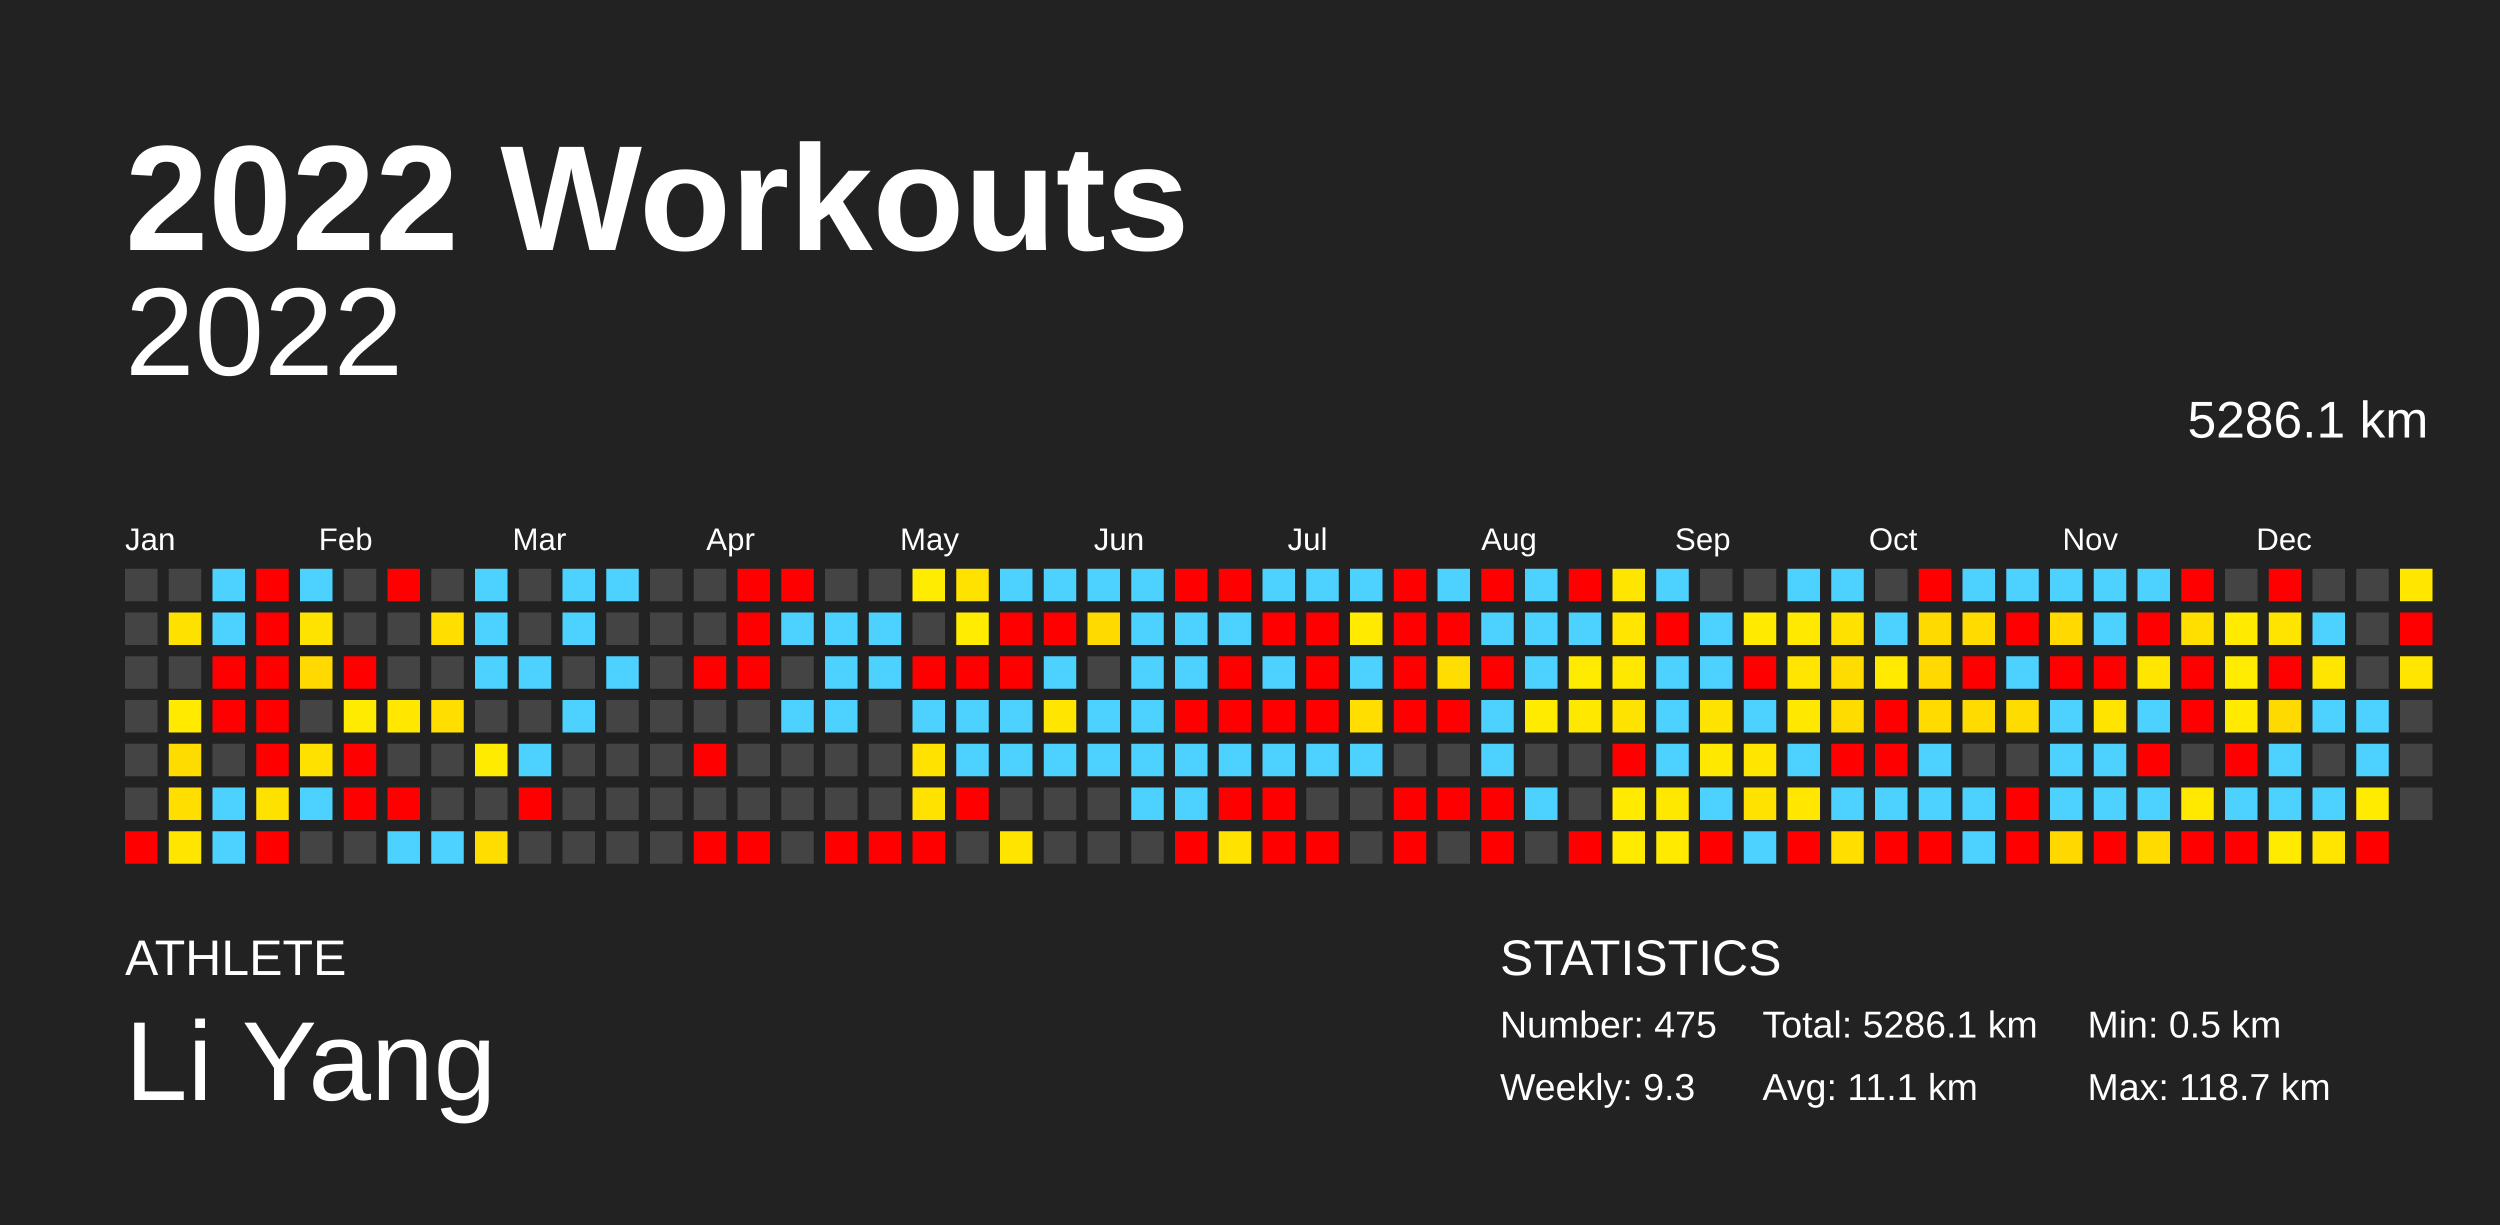
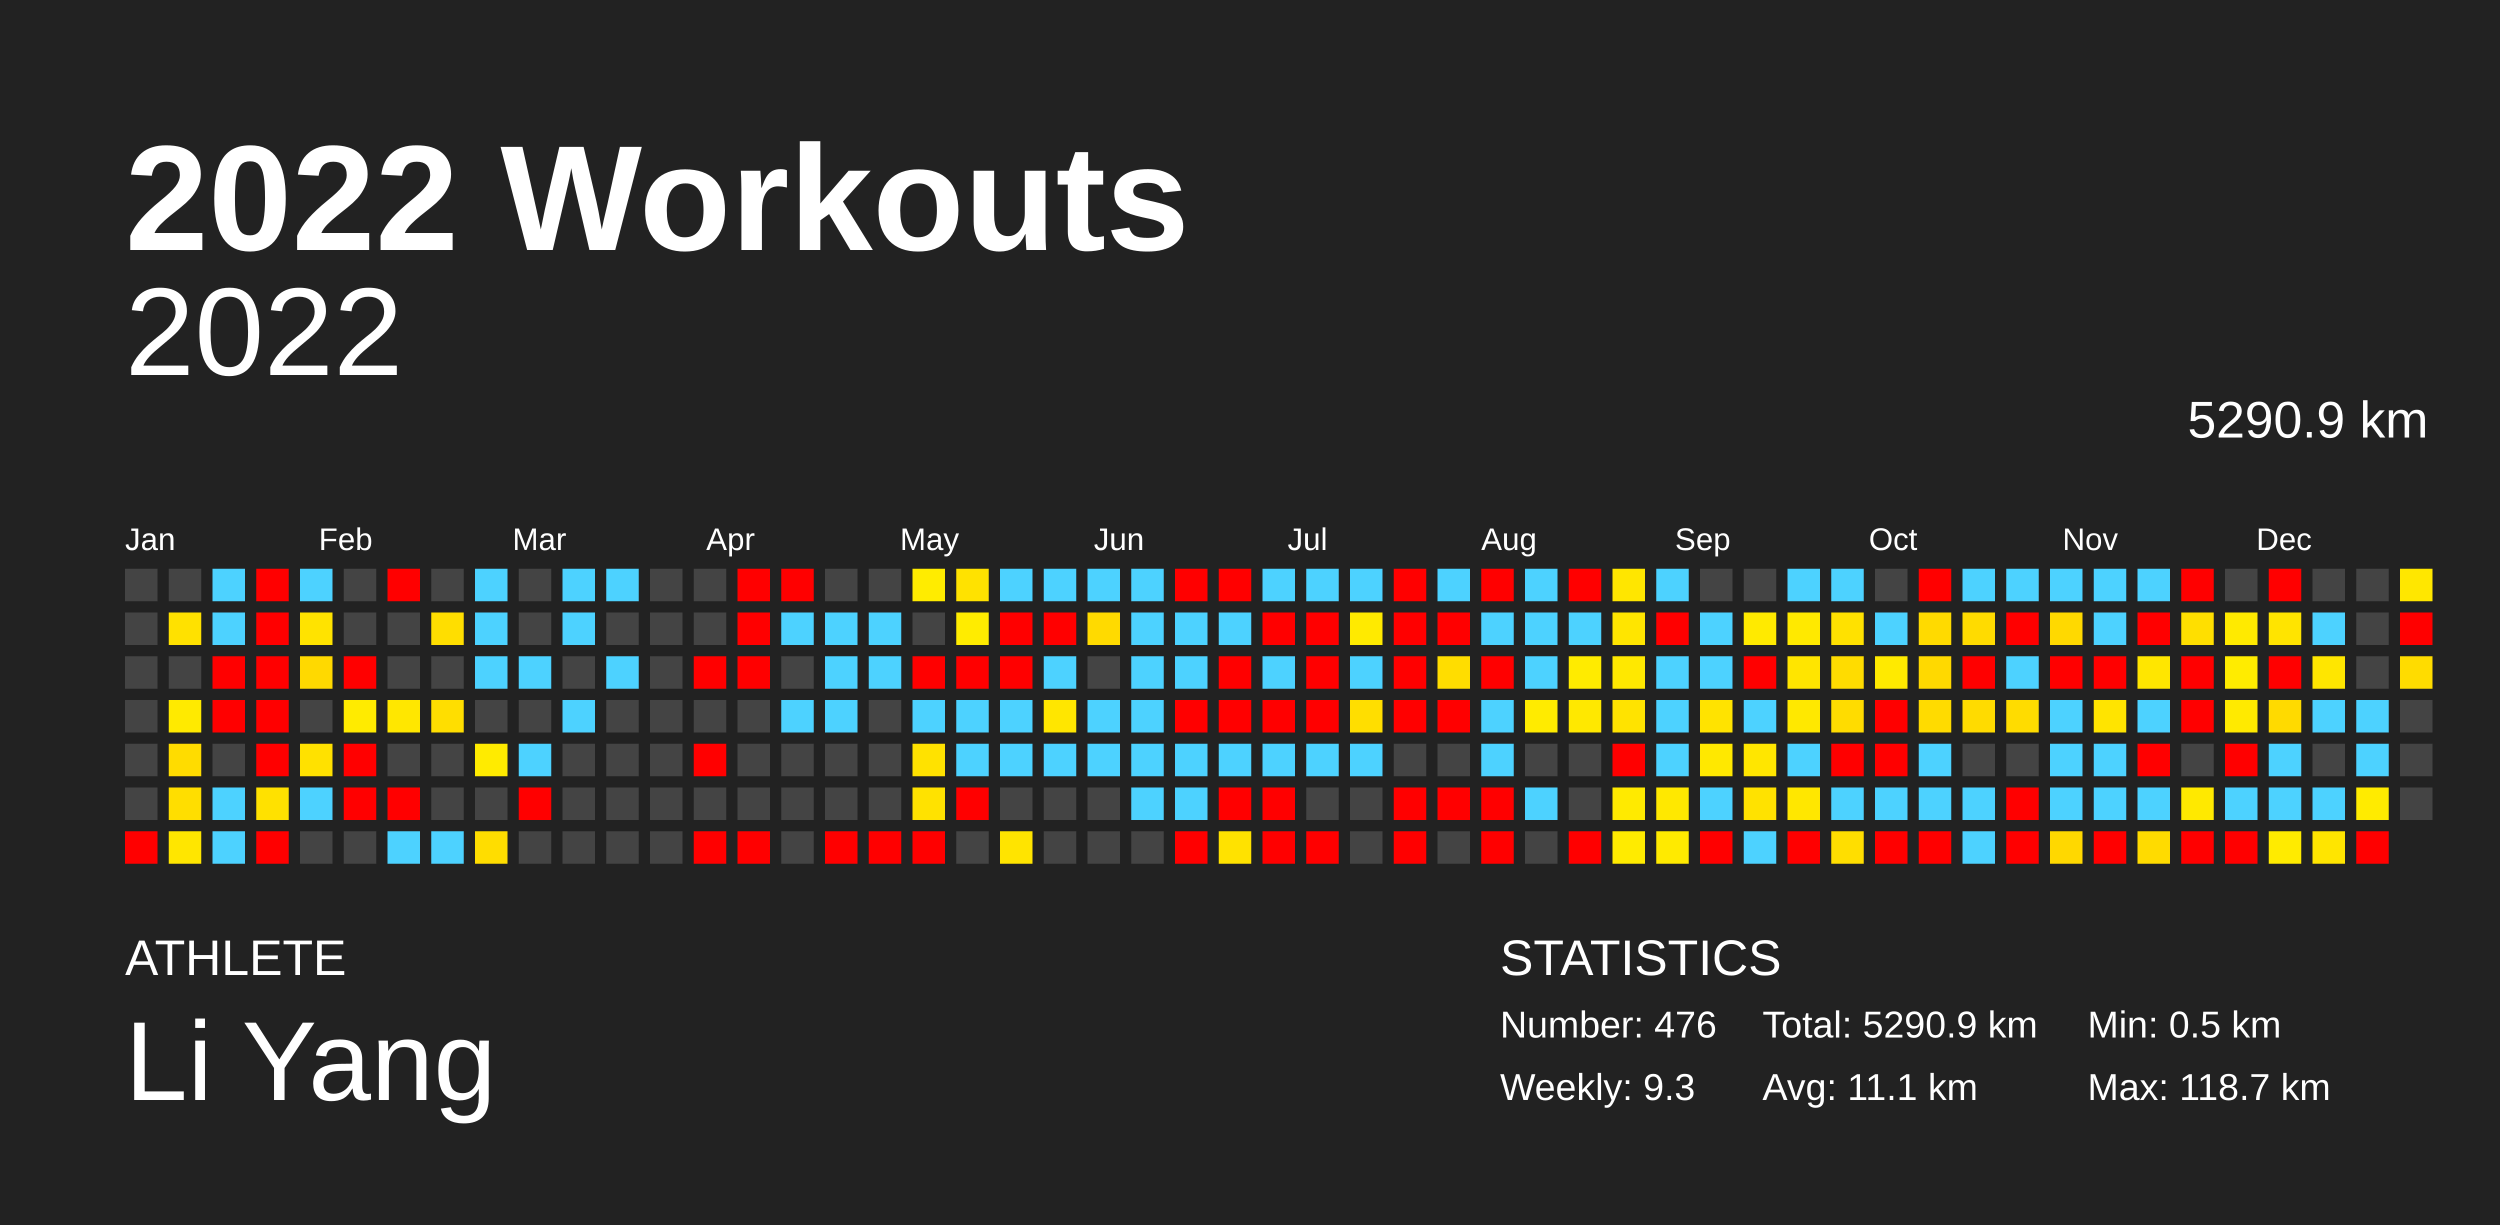
<svg xmlns="http://www.w3.org/2000/svg" baseProfile="full" height="98mm" version="1.1" viewBox="0,0,200,98" width="200mm">
  <defs />
  <rect fill="#222222" height="98" width="200" x="0" y="0" />
  <text fill="#FFFFFF" style="font-size:12px; font-family:Arial; font-weight:bold;" x="10" y="20">2022 Workouts</text>
  <text fill="#FFFFFF" style="font-size:4px; font-family:Arial" x="10" y="78">ATHLETE</text>
  <text fill="#FFFFFF" style="font-size:9px; font-family:Arial" x="10" y="88">Li Yang</text>
  <text fill="#FFFFFF" style="font-size:4px; font-family:Arial" x="120" y="78">STATISTICS</text>
-   <text fill="#FFFFFF" style="font-size:3px; font-family:Arial" x="120" y="83">Number: 475</text>
+   <text fill="#FFFFFF" style="font-size:3px; font-family:Arial" x="120" y="83">Number: 476</text>
  <text fill="#FFFFFF" style="font-size:3px; font-family:Arial" x="120" y="88">Weekly: 9.3</text>
-   <text fill="#FFFFFF" style="font-size:3px; font-family:Arial" x="141" y="83">Total: 5286.1 km</text>
+   <text fill="#FFFFFF" style="font-size:3px; font-family:Arial" x="141" y="83">Total: 5290.9 km</text>
  <text fill="#FFFFFF" style="font-size:3px; font-family:Arial" x="141" y="88">Avg: 11.1 km</text>
  <text fill="#FFFFFF" style="font-size:3px; font-family:Arial" x="167" y="83">Min: 0.5 km</text>
  <text fill="#FFFFFF" style="font-size:3px; font-family:Arial" x="167" y="88">Max: 118.7 km</text>
  <text alignment-baseline="hanging" fill="#FFFFFF" style="font-size:10.0px; font-family:Arial;" x="10" y="30">2022</text>
-   <text alignment-baseline="hanging" fill="#FFFFFF" style="font-size:4.125px; font-family:Arial;" x="175" y="35">5286.1 km</text>
+   <text alignment-baseline="hanging" fill="#FFFFFF" style="font-size:4.125px; font-family:Arial;" x="175" y="35">5290.9 km</text>
  <text fill="#FFFFFF" style="font-size:2.5px; font-family:Arial" x="10.0" y="44">Jan</text>
  <text fill="#FFFFFF" style="font-size:2.5px; font-family:Arial" x="25.5" y="44">Feb</text>
  <text fill="#FFFFFF" style="font-size:2.5px; font-family:Arial" x="41.0" y="44">Mar</text>
  <text fill="#FFFFFF" style="font-size:2.5px; font-family:Arial" x="56.5" y="44">Apr</text>
  <text fill="#FFFFFF" style="font-size:2.5px; font-family:Arial" x="72.0" y="44">May</text>
  <text fill="#FFFFFF" style="font-size:2.5px; font-family:Arial" x="87.5" y="44">Jun</text>
  <text fill="#FFFFFF" style="font-size:2.5px; font-family:Arial" x="103.0" y="44">Jul</text>
  <text fill="#FFFFFF" style="font-size:2.5px; font-family:Arial" x="118.5" y="44">Aug</text>
  <text fill="#FFFFFF" style="font-size:2.5px; font-family:Arial" x="134.0" y="44">Sep</text>
  <text fill="#FFFFFF" style="font-size:2.5px; font-family:Arial" x="149.5" y="44">Oct</text>
  <text fill="#FFFFFF" style="font-size:2.5px; font-family:Arial" x="165.0" y="44">Nov</text>
  <text fill="#FFFFFF" style="font-size:2.5px; font-family:Arial" x="180.5" y="44">Dec</text>
  <rect fill="#444444" height="2.6" width="2.6" x="10.0" y="45.5" />
  <rect fill="#444444" height="2.6" width="2.6" x="10.0" y="49.0" />
  <rect fill="#444444" height="2.6" width="2.6" x="10.0" y="52.5" />
  <rect fill="#444444" height="2.6" width="2.6" x="10.0" y="56.0" />
  <rect fill="#444444" height="2.6" width="2.6" x="10.0" y="59.5" />
  <rect fill="#444444" height="2.6" width="2.6" x="10.0" y="63.0" />
  <rect fill="red" height="2.6" width="2.6" x="10.0" y="66.5" />
  <rect fill="#444444" height="2.6" width="2.6" x="13.5" y="45.5" />
  <rect fill="#ffe100" height="2.6" width="2.6" x="13.5" y="49.0" />
  <rect fill="#444444" height="2.6" width="2.6" x="13.5" y="52.5" />
  <rect fill="#ffea00" height="2.6" width="2.6" x="13.5" y="56.0" />
  <rect fill="#ffdc00" height="2.6" width="2.6" x="13.5" y="59.5" />
  <rect fill="#ffde00" height="2.6" width="2.6" x="13.5" y="63.0" />
  <rect fill="#ffe600" height="2.6" width="2.6" x="13.5" y="66.5" />
  <rect fill="#4dd2ff" height="2.6" width="2.6" x="17.0" y="45.5" />
  <rect fill="#4dd2ff" height="2.6" width="2.6" x="17.0" y="49.0" />
  <rect fill="red" height="2.6" width="2.6" x="17.0" y="52.5" />
  <rect fill="red" height="2.6" width="2.6" x="17.0" y="56.0" />
  <rect fill="#444444" height="2.6" width="2.6" x="17.0" y="59.5" />
  <rect fill="#4dd2ff" height="2.6" width="2.6" x="17.0" y="63.0" />
  <rect fill="#4dd2ff" height="2.6" width="2.6" x="17.0" y="66.5" />
  <rect fill="red" height="2.6" width="2.6" x="20.5" y="45.5" />
  <rect fill="red" height="2.6" width="2.6" x="20.5" y="49.0" />
  <rect fill="red" height="2.6" width="2.6" x="20.5" y="52.5" />
  <rect fill="red" height="2.6" width="2.6" x="20.5" y="56.0" />
  <rect fill="red" height="2.6" width="2.6" x="20.5" y="59.5" />
  <rect fill="#ffe100" height="2.6" width="2.6" x="20.5" y="63.0" />
  <rect fill="red" height="2.6" width="2.6" x="20.5" y="66.5" />
  <rect fill="#4dd2ff" height="2.6" width="2.6" x="24.0" y="45.5" />
  <rect fill="#ffe300" height="2.6" width="2.6" x="24.0" y="49.0" />
  <rect fill="#ffd900" height="2.6" width="2.6" x="24.0" y="52.5" />
  <rect fill="#444444" height="2.6" width="2.6" x="24.0" y="56.0" />
  <rect fill="#ffe100" height="2.6" width="2.6" x="24.0" y="59.5" />
  <rect fill="#4dd2ff" height="2.6" width="2.6" x="24.0" y="63.0" />
  <rect fill="#444444" height="2.6" width="2.6" x="24.0" y="66.5" />
  <rect fill="#444444" height="2.6" width="2.6" x="27.5" y="45.5" />
  <rect fill="#444444" height="2.6" width="2.6" x="27.5" y="49.0" />
  <rect fill="red" height="2.6" width="2.6" x="27.5" y="52.5" />
  <rect fill="#ffeb00" height="2.6" width="2.6" x="27.5" y="56.0" />
  <rect fill="red" height="2.6" width="2.6" x="27.5" y="59.5" />
  <rect fill="red" height="2.6" width="2.6" x="27.5" y="63.0" />
  <rect fill="#444444" height="2.6" width="2.6" x="27.5" y="66.5" />
  <rect fill="red" height="2.6" width="2.6" x="31.0" y="45.5" />
  <rect fill="#444444" height="2.6" width="2.6" x="31.0" y="49.0" />
  <rect fill="#444444" height="2.6" width="2.6" x="31.0" y="52.5" />
  <rect fill="#ffe700" height="2.6" width="2.6" x="31.0" y="56.0" />
  <rect fill="#444444" height="2.6" width="2.6" x="31.0" y="59.5" />
  <rect fill="red" height="2.6" width="2.6" x="31.0" y="63.0" />
  <rect fill="#4dd2ff" height="2.6" width="2.6" x="31.0" y="66.5" />
  <rect fill="#444444" height="2.6" width="2.6" x="34.5" y="45.5" />
  <rect fill="#ffde00" height="2.6" width="2.6" x="34.5" y="49.0" />
  <rect fill="#444444" height="2.6" width="2.6" x="34.5" y="52.5" />
  <rect fill="#ffde00" height="2.6" width="2.6" x="34.5" y="56.0" />
  <rect fill="#444444" height="2.6" width="2.6" x="34.5" y="59.5" />
  <rect fill="#444444" height="2.6" width="2.6" x="34.5" y="63.0" />
  <rect fill="#4dd2ff" height="2.6" width="2.6" x="34.5" y="66.5" />
  <rect fill="#4dd2ff" height="2.6" width="2.6" x="38.0" y="45.5" />
  <rect fill="#4dd2ff" height="2.6" width="2.6" x="38.0" y="49.0" />
  <rect fill="#4dd2ff" height="2.6" width="2.6" x="38.0" y="52.5" />
  <rect fill="#444444" height="2.6" width="2.6" x="38.0" y="56.0" />
  <rect fill="#ffeb00" height="2.6" width="2.6" x="38.0" y="59.5" />
  <rect fill="#444444" height="2.6" width="2.6" x="38.0" y="63.0" />
  <rect fill="#ffdd00" height="2.6" width="2.6" x="38.0" y="66.5" />
  <rect fill="#444444" height="2.6" width="2.6" x="41.5" y="45.5" />
  <rect fill="#444444" height="2.6" width="2.6" x="41.5" y="49.0" />
  <rect fill="#4dd2ff" height="2.6" width="2.6" x="41.5" y="52.5" />
  <rect fill="#444444" height="2.6" width="2.6" x="41.5" y="56.0" />
  <rect fill="#4dd2ff" height="2.6" width="2.6" x="41.5" y="59.5" />
  <rect fill="red" height="2.6" width="2.6" x="41.5" y="63.0" />
  <rect fill="#444444" height="2.6" width="2.6" x="41.5" y="66.5" />
  <rect fill="#4dd2ff" height="2.6" width="2.6" x="45.0" y="45.5" />
  <rect fill="#4dd2ff" height="2.6" width="2.6" x="45.0" y="49.0" />
  <rect fill="#444444" height="2.6" width="2.6" x="45.0" y="52.5" />
  <rect fill="#4dd2ff" height="2.6" width="2.6" x="45.0" y="56.0" />
  <rect fill="#444444" height="2.6" width="2.6" x="45.0" y="59.5" />
  <rect fill="#444444" height="2.6" width="2.6" x="45.0" y="63.0" />
  <rect fill="#444444" height="2.6" width="2.6" x="45.0" y="66.5" />
  <rect fill="#4dd2ff" height="2.6" width="2.6" x="48.5" y="45.5" />
  <rect fill="#444444" height="2.6" width="2.6" x="48.5" y="49.0" />
  <rect fill="#4dd2ff" height="2.6" width="2.6" x="48.5" y="52.5" />
  <rect fill="#444444" height="2.6" width="2.6" x="48.5" y="56.0" />
  <rect fill="#444444" height="2.6" width="2.6" x="48.5" y="59.5" />
  <rect fill="#444444" height="2.6" width="2.6" x="48.5" y="63.0" />
  <rect fill="#444444" height="2.6" width="2.6" x="48.5" y="66.5" />
  <rect fill="#444444" height="2.6" width="2.6" x="52.0" y="45.5" />
  <rect fill="#444444" height="2.6" width="2.6" x="52.0" y="49.0" />
  <rect fill="#444444" height="2.6" width="2.6" x="52.0" y="52.5" />
  <rect fill="#444444" height="2.6" width="2.6" x="52.0" y="56.0" />
  <rect fill="#444444" height="2.6" width="2.6" x="52.0" y="59.5" />
  <rect fill="#444444" height="2.6" width="2.6" x="52.0" y="63.0" />
  <rect fill="#444444" height="2.6" width="2.6" x="52.0" y="66.5" />
  <rect fill="#444444" height="2.6" width="2.6" x="55.5" y="45.5" />
  <rect fill="#444444" height="2.6" width="2.6" x="55.5" y="49.0" />
  <rect fill="red" height="2.6" width="2.6" x="55.5" y="52.5" />
  <rect fill="#444444" height="2.6" width="2.6" x="55.5" y="56.0" />
  <rect fill="red" height="2.6" width="2.6" x="55.5" y="59.5" />
  <rect fill="#444444" height="2.6" width="2.6" x="55.5" y="63.0" />
  <rect fill="red" height="2.6" width="2.6" x="55.5" y="66.5" />
  <rect fill="red" height="2.6" width="2.6" x="59.0" y="45.5" />
  <rect fill="red" height="2.6" width="2.6" x="59.0" y="49.0" />
  <rect fill="red" height="2.6" width="2.6" x="59.0" y="52.5" />
  <rect fill="#444444" height="2.6" width="2.6" x="59.0" y="56.0" />
  <rect fill="#444444" height="2.6" width="2.6" x="59.0" y="59.5" />
  <rect fill="#444444" height="2.6" width="2.6" x="59.0" y="63.0" />
  <rect fill="red" height="2.6" width="2.6" x="59.0" y="66.5" />
  <rect fill="red" height="2.6" width="2.6" x="62.5" y="45.5" />
  <rect fill="#4dd2ff" height="2.6" width="2.6" x="62.5" y="49.0" />
  <rect fill="#444444" height="2.6" width="2.6" x="62.5" y="52.5" />
  <rect fill="#4dd2ff" height="2.6" width="2.6" x="62.5" y="56.0" />
  <rect fill="#444444" height="2.6" width="2.6" x="62.5" y="59.5" />
  <rect fill="#444444" height="2.6" width="2.6" x="62.5" y="63.0" />
  <rect fill="#444444" height="2.6" width="2.6" x="62.5" y="66.5" />
  <rect fill="#444444" height="2.6" width="2.6" x="66.0" y="45.5" />
  <rect fill="#4dd2ff" height="2.6" width="2.6" x="66.0" y="49.0" />
  <rect fill="#4dd2ff" height="2.6" width="2.6" x="66.0" y="52.5" />
  <rect fill="#4dd2ff" height="2.6" width="2.6" x="66.0" y="56.0" />
  <rect fill="#444444" height="2.6" width="2.6" x="66.0" y="59.5" />
  <rect fill="#444444" height="2.6" width="2.6" x="66.0" y="63.0" />
  <rect fill="red" height="2.6" width="2.6" x="66.0" y="66.5" />
  <rect fill="#444444" height="2.6" width="2.6" x="69.5" y="45.5" />
  <rect fill="#4dd2ff" height="2.6" width="2.6" x="69.5" y="49.0" />
  <rect fill="#4dd2ff" height="2.6" width="2.6" x="69.5" y="52.5" />
  <rect fill="#444444" height="2.6" width="2.6" x="69.5" y="56.0" />
  <rect fill="#444444" height="2.6" width="2.6" x="69.5" y="59.5" />
  <rect fill="#444444" height="2.6" width="2.6" x="69.5" y="63.0" />
  <rect fill="red" height="2.6" width="2.6" x="69.5" y="66.5" />
  <rect fill="#ffec00" height="2.6" width="2.6" x="73.0" y="45.5" />
  <rect fill="#444444" height="2.6" width="2.6" x="73.0" y="49.0" />
  <rect fill="red" height="2.6" width="2.6" x="73.0" y="52.5" />
  <rect fill="#4dd2ff" height="2.6" width="2.6" x="73.0" y="56.0" />
  <rect fill="#ffe200" height="2.6" width="2.6" x="73.0" y="59.5" />
  <rect fill="#ffe200" height="2.6" width="2.6" x="73.0" y="63.0" />
  <rect fill="red" height="2.6" width="2.6" x="73.0" y="66.5" />
  <rect fill="#ffe200" height="2.6" width="2.6" x="76.5" y="45.5" />
  <rect fill="#ffec00" height="2.6" width="2.6" x="76.5" y="49.0" />
  <rect fill="red" height="2.6" width="2.6" x="76.5" y="52.5" />
  <rect fill="#4dd2ff" height="2.6" width="2.6" x="76.5" y="56.0" />
  <rect fill="#4dd2ff" height="2.6" width="2.6" x="76.5" y="59.5" />
  <rect fill="red" height="2.6" width="2.6" x="76.5" y="63.0" />
  <rect fill="#444444" height="2.6" width="2.6" x="76.5" y="66.5" />
  <rect fill="#4dd2ff" height="2.6" width="2.6" x="80.0" y="45.5" />
  <rect fill="red" height="2.6" width="2.6" x="80.0" y="49.0" />
  <rect fill="red" height="2.6" width="2.6" x="80.0" y="52.5" />
  <rect fill="#4dd2ff" height="2.6" width="2.6" x="80.0" y="56.0" />
  <rect fill="#4dd2ff" height="2.6" width="2.6" x="80.0" y="59.5" />
  <rect fill="#444444" height="2.6" width="2.6" x="80.0" y="63.0" />
  <rect fill="#ffe400" height="2.6" width="2.6" x="80.0" y="66.5" />
  <rect fill="#4dd2ff" height="2.6" width="2.6" x="83.5" y="45.5" />
  <rect fill="red" height="2.6" width="2.6" x="83.5" y="49.0" />
  <rect fill="#4dd2ff" height="2.6" width="2.6" x="83.5" y="52.5" />
  <rect fill="#ffe600" height="2.6" width="2.6" x="83.5" y="56.0" />
  <rect fill="#4dd2ff" height="2.6" width="2.6" x="83.5" y="59.5" />
  <rect fill="#444444" height="2.6" width="2.6" x="83.5" y="63.0" />
  <rect fill="#444444" height="2.6" width="2.6" x="83.5" y="66.5" />
  <rect fill="#4dd2ff" height="2.6" width="2.6" x="87.0" y="45.5" />
  <rect fill="#ffda00" height="2.6" width="2.6" x="87.0" y="49.0" />
  <rect fill="#444444" height="2.6" width="2.6" x="87.0" y="52.5" />
  <rect fill="#4dd2ff" height="2.6" width="2.6" x="87.0" y="56.0" />
  <rect fill="#4dd2ff" height="2.6" width="2.6" x="87.0" y="59.5" />
  <rect fill="#444444" height="2.6" width="2.6" x="87.0" y="63.0" />
  <rect fill="#444444" height="2.6" width="2.6" x="87.0" y="66.5" />
  <rect fill="#4dd2ff" height="2.6" width="2.6" x="90.5" y="45.5" />
  <rect fill="#4dd2ff" height="2.6" width="2.6" x="90.5" y="49.0" />
  <rect fill="#4dd2ff" height="2.6" width="2.6" x="90.5" y="52.5" />
  <rect fill="#4dd2ff" height="2.6" width="2.6" x="90.5" y="56.0" />
  <rect fill="#4dd2ff" height="2.6" width="2.6" x="90.5" y="59.5" />
  <rect fill="#4dd2ff" height="2.6" width="2.6" x="90.5" y="63.0" />
  <rect fill="#444444" height="2.6" width="2.6" x="90.5" y="66.5" />
  <rect fill="red" height="2.6" width="2.6" x="94.0" y="45.5" />
  <rect fill="#4dd2ff" height="2.6" width="2.6" x="94.0" y="49.0" />
  <rect fill="#4dd2ff" height="2.6" width="2.6" x="94.0" y="52.5" />
  <rect fill="red" height="2.6" width="2.6" x="94.0" y="56.0" />
  <rect fill="#4dd2ff" height="2.6" width="2.6" x="94.0" y="59.5" />
  <rect fill="#4dd2ff" height="2.6" width="2.6" x="94.0" y="63.0" />
  <rect fill="red" height="2.6" width="2.6" x="94.0" y="66.5" />
  <rect fill="red" height="2.6" width="2.6" x="97.5" y="45.5" />
  <rect fill="#4dd2ff" height="2.6" width="2.6" x="97.5" y="49.0" />
  <rect fill="red" height="2.6" width="2.6" x="97.5" y="52.5" />
  <rect fill="red" height="2.6" width="2.6" x="97.5" y="56.0" />
  <rect fill="#4dd2ff" height="2.6" width="2.6" x="97.5" y="59.5" />
  <rect fill="red" height="2.6" width="2.6" x="97.5" y="63.0" />
  <rect fill="#ffe200" height="2.6" width="2.6" x="97.5" y="66.5" />
  <rect fill="#4dd2ff" height="2.6" width="2.6" x="101.0" y="45.5" />
  <rect fill="red" height="2.6" width="2.6" x="101.0" y="49.0" />
  <rect fill="#4dd2ff" height="2.6" width="2.6" x="101.0" y="52.5" />
  <rect fill="red" height="2.6" width="2.6" x="101.0" y="56.0" />
  <rect fill="#4dd2ff" height="2.6" width="2.6" x="101.0" y="59.5" />
  <rect fill="red" height="2.6" width="2.6" x="101.0" y="63.0" />
  <rect fill="red" height="2.6" width="2.6" x="101.0" y="66.5" />
  <rect fill="#4dd2ff" height="2.6" width="2.6" x="104.5" y="45.5" />
  <rect fill="red" height="2.6" width="2.6" x="104.5" y="49.0" />
  <rect fill="red" height="2.6" width="2.6" x="104.5" y="52.5" />
  <rect fill="red" height="2.6" width="2.6" x="104.5" y="56.0" />
  <rect fill="#4dd2ff" height="2.6" width="2.6" x="104.5" y="59.5" />
  <rect fill="#444444" height="2.6" width="2.6" x="104.5" y="63.0" />
  <rect fill="red" height="2.6" width="2.6" x="104.5" y="66.5" />
  <rect fill="#4dd2ff" height="2.6" width="2.6" x="108.0" y="45.5" />
  <rect fill="#ffea00" height="2.6" width="2.6" x="108.0" y="49.0" />
  <rect fill="#4dd2ff" height="2.6" width="2.6" x="108.0" y="52.5" />
  <rect fill="#ffde00" height="2.6" width="2.6" x="108.0" y="56.0" />
  <rect fill="#4dd2ff" height="2.6" width="2.6" x="108.0" y="59.5" />
  <rect fill="#444444" height="2.6" width="2.6" x="108.0" y="63.0" />
  <rect fill="#444444" height="2.6" width="2.6" x="108.0" y="66.5" />
  <rect fill="red" height="2.6" width="2.6" x="111.5" y="45.5" />
  <rect fill="red" height="2.6" width="2.6" x="111.5" y="49.0" />
  <rect fill="red" height="2.6" width="2.6" x="111.5" y="52.5" />
  <rect fill="red" height="2.6" width="2.6" x="111.5" y="56.0" />
  <rect fill="#444444" height="2.6" width="2.6" x="111.5" y="59.5" />
  <rect fill="red" height="2.6" width="2.6" x="111.5" y="63.0" />
  <rect fill="red" height="2.6" width="2.6" x="111.5" y="66.5" />
  <rect fill="#4dd2ff" height="2.6" width="2.6" x="115.0" y="45.5" />
  <rect fill="red" height="2.6" width="2.6" x="115.0" y="49.0" />
  <rect fill="#ffdd00" height="2.6" width="2.6" x="115.0" y="52.5" />
  <rect fill="red" height="2.6" width="2.6" x="115.0" y="56.0" />
  <rect fill="#444444" height="2.6" width="2.6" x="115.0" y="59.5" />
  <rect fill="red" height="2.6" width="2.6" x="115.0" y="63.0" />
  <rect fill="#444444" height="2.6" width="2.6" x="115.0" y="66.5" />
  <rect fill="red" height="2.6" width="2.6" x="118.5" y="45.5" />
  <rect fill="#4dd2ff" height="2.6" width="2.6" x="118.5" y="49.0" />
  <rect fill="red" height="2.6" width="2.6" x="118.5" y="52.5" />
  <rect fill="#4dd2ff" height="2.6" width="2.6" x="118.5" y="56.0" />
  <rect fill="#4dd2ff" height="2.6" width="2.6" x="118.5" y="59.5" />
  <rect fill="red" height="2.6" width="2.6" x="118.5" y="63.0" />
  <rect fill="red" height="2.6" width="2.6" x="118.5" y="66.5" />
  <rect fill="#4dd2ff" height="2.6" width="2.6" x="122.0" y="45.5" />
  <rect fill="#4dd2ff" height="2.6" width="2.6" x="122.0" y="49.0" />
  <rect fill="#4dd2ff" height="2.6" width="2.6" x="122.0" y="52.5" />
  <rect fill="#ffeb00" height="2.6" width="2.6" x="122.0" y="56.0" />
  <rect fill="#444444" height="2.6" width="2.6" x="122.0" y="59.5" />
  <rect fill="#4dd2ff" height="2.6" width="2.6" x="122.0" y="63.0" />
  <rect fill="#444444" height="2.6" width="2.6" x="122.0" y="66.5" />
  <rect fill="red" height="2.6" width="2.6" x="125.5" y="45.5" />
  <rect fill="#4dd2ff" height="2.6" width="2.6" x="125.5" y="49.0" />
  <rect fill="#ffeb00" height="2.6" width="2.6" x="125.5" y="52.5" />
  <rect fill="#ffe800" height="2.6" width="2.6" x="125.5" y="56.0" />
  <rect fill="#444444" height="2.6" width="2.6" x="125.5" y="59.5" />
  <rect fill="#444444" height="2.6" width="2.6" x="125.5" y="63.0" />
  <rect fill="red" height="2.6" width="2.6" x="125.5" y="66.5" />
  <rect fill="#ffe600" height="2.6" width="2.6" x="129.0" y="45.5" />
  <rect fill="#ffe500" height="2.6" width="2.6" x="129.0" y="49.0" />
  <rect fill="#ffe800" height="2.6" width="2.6" x="129.0" y="52.5" />
  <rect fill="#ffe300" height="2.6" width="2.6" x="129.0" y="56.0" />
  <rect fill="red" height="2.6" width="2.6" x="129.0" y="59.5" />
  <rect fill="#ffea00" height="2.6" width="2.6" x="129.0" y="63.0" />
  <rect fill="#ffeb00" height="2.6" width="2.6" x="129.0" y="66.5" />
  <rect fill="#4dd2ff" height="2.6" width="2.6" x="132.5" y="45.5" />
  <rect fill="red" height="2.6" width="2.6" x="132.5" y="49.0" />
  <rect fill="#4dd2ff" height="2.6" width="2.6" x="132.5" y="52.5" />
  <rect fill="#4dd2ff" height="2.6" width="2.6" x="132.5" y="56.0" />
  <rect fill="#4dd2ff" height="2.6" width="2.6" x="132.5" y="59.5" />
  <rect fill="#ffe800" height="2.6" width="2.6" x="132.5" y="63.0" />
  <rect fill="#ffea00" height="2.6" width="2.6" x="132.5" y="66.5" />
  <rect fill="#444444" height="2.6" width="2.6" x="136.0" y="45.5" />
  <rect fill="#4dd2ff" height="2.6" width="2.6" x="136.0" y="49.0" />
  <rect fill="#4dd2ff" height="2.6" width="2.6" x="136.0" y="52.5" />
  <rect fill="#ffe300" height="2.6" width="2.6" x="136.0" y="56.0" />
  <rect fill="#ffe800" height="2.6" width="2.6" x="136.0" y="59.5" />
  <rect fill="#4dd2ff" height="2.6" width="2.6" x="136.0" y="63.0" />
  <rect fill="red" height="2.6" width="2.6" x="136.0" y="66.5" />
  <rect fill="#444444" height="2.6" width="2.6" x="139.5" y="45.5" />
  <rect fill="#ffea00" height="2.6" width="2.6" x="139.5" y="49.0" />
  <rect fill="red" height="2.6" width="2.6" x="139.5" y="52.5" />
  <rect fill="#4dd2ff" height="2.6" width="2.6" x="139.5" y="56.0" />
  <rect fill="#ffe600" height="2.6" width="2.6" x="139.5" y="59.5" />
  <rect fill="#ffe200" height="2.6" width="2.6" x="139.5" y="63.0" />
  <rect fill="#4dd2ff" height="2.6" width="2.6" x="139.5" y="66.5" />
  <rect fill="#4dd2ff" height="2.6" width="2.6" x="143.0" y="45.5" />
  <rect fill="#ffe900" height="2.6" width="2.6" x="143.0" y="49.0" />
  <rect fill="#ffe500" height="2.6" width="2.6" x="143.0" y="52.5" />
  <rect fill="#ffe800" height="2.6" width="2.6" x="143.0" y="56.0" />
  <rect fill="#4dd2ff" height="2.6" width="2.6" x="143.0" y="59.5" />
  <rect fill="#ffe700" height="2.6" width="2.6" x="143.0" y="63.0" />
  <rect fill="red" height="2.6" width="2.6" x="143.0" y="66.5" />
  <rect fill="#4dd2ff" height="2.6" width="2.6" x="146.5" y="45.5" />
  <rect fill="#ffe100" height="2.6" width="2.6" x="146.5" y="49.0" />
  <rect fill="#ffdc00" height="2.6" width="2.6" x="146.5" y="52.5" />
  <rect fill="#ffdc00" height="2.6" width="2.6" x="146.5" y="56.0" />
  <rect fill="red" height="2.6" width="2.6" x="146.5" y="59.5" />
  <rect fill="#4dd2ff" height="2.6" width="2.6" x="146.5" y="63.0" />
  <rect fill="#ffde00" height="2.6" width="2.6" x="146.5" y="66.5" />
  <rect fill="#444444" height="2.6" width="2.6" x="150.0" y="45.5" />
  <rect fill="#4dd2ff" height="2.6" width="2.6" x="150.0" y="49.0" />
  <rect fill="#ffea00" height="2.6" width="2.6" x="150.0" y="52.5" />
  <rect fill="red" height="2.6" width="2.6" x="150.0" y="56.0" />
  <rect fill="red" height="2.6" width="2.6" x="150.0" y="59.5" />
  <rect fill="#4dd2ff" height="2.6" width="2.6" x="150.0" y="63.0" />
  <rect fill="red" height="2.6" width="2.6" x="150.0" y="66.5" />
  <rect fill="red" height="2.6" width="2.6" x="153.5" y="45.5" />
  <rect fill="#ffda00" height="2.6" width="2.6" x="153.5" y="49.0" />
  <rect fill="#ffd900" height="2.6" width="2.6" x="153.5" y="52.5" />
  <rect fill="#ffdb00" height="2.6" width="2.6" x="153.5" y="56.0" />
  <rect fill="#4dd2ff" height="2.6" width="2.6" x="153.5" y="59.5" />
  <rect fill="#4dd2ff" height="2.6" width="2.6" x="153.5" y="63.0" />
  <rect fill="red" height="2.6" width="2.6" x="153.5" y="66.5" />
  <rect fill="#4dd2ff" height="2.6" width="2.6" x="157.0" y="45.5" />
  <rect fill="#ffdb00" height="2.6" width="2.6" x="157.0" y="49.0" />
  <rect fill="red" height="2.6" width="2.6" x="157.0" y="52.5" />
  <rect fill="#ffdb00" height="2.6" width="2.6" x="157.0" y="56.0" />
  <rect fill="#444444" height="2.6" width="2.6" x="157.0" y="59.5" />
  <rect fill="#4dd2ff" height="2.6" width="2.6" x="157.0" y="63.0" />
  <rect fill="#4dd2ff" height="2.6" width="2.6" x="157.0" y="66.5" />
  <rect fill="#4dd2ff" height="2.6" width="2.6" x="160.5" y="45.5" />
  <rect fill="red" height="2.6" width="2.6" x="160.5" y="49.0" />
  <rect fill="#4dd2ff" height="2.6" width="2.6" x="160.5" y="52.5" />
  <rect fill="#ffdc00" height="2.6" width="2.6" x="160.5" y="56.0" />
  <rect fill="#444444" height="2.6" width="2.6" x="160.5" y="59.5" />
  <rect fill="red" height="2.6" width="2.6" x="160.5" y="63.0" />
  <rect fill="red" height="2.6" width="2.6" x="160.5" y="66.5" />
  <rect fill="#4dd2ff" height="2.6" width="2.6" x="164.0" y="45.5" />
  <rect fill="#ffd900" height="2.6" width="2.6" x="164.0" y="49.0" />
  <rect fill="red" height="2.6" width="2.6" x="164.0" y="52.5" />
  <rect fill="#4dd2ff" height="2.6" width="2.6" x="164.0" y="56.0" />
  <rect fill="#4dd2ff" height="2.6" width="2.6" x="164.0" y="59.5" />
  <rect fill="#4dd2ff" height="2.6" width="2.6" x="164.0" y="63.0" />
  <rect fill="#ffd800" height="2.6" width="2.6" x="164.0" y="66.5" />
  <rect fill="#4dd2ff" height="2.6" width="2.6" x="167.5" y="45.5" />
  <rect fill="#4dd2ff" height="2.6" width="2.6" x="167.5" y="49.0" />
  <rect fill="red" height="2.6" width="2.6" x="167.5" y="52.5" />
  <rect fill="#ffe400" height="2.6" width="2.6" x="167.5" y="56.0" />
  <rect fill="#4dd2ff" height="2.6" width="2.6" x="167.5" y="59.5" />
  <rect fill="#4dd2ff" height="2.6" width="2.6" x="167.5" y="63.0" />
  <rect fill="red" height="2.6" width="2.6" x="167.5" y="66.5" />
  <rect fill="#4dd2ff" height="2.6" width="2.6" x="171.0" y="45.5" />
  <rect fill="red" height="2.6" width="2.6" x="171.0" y="49.0" />
  <rect fill="#ffe600" height="2.6" width="2.6" x="171.0" y="52.5" />
  <rect fill="#4dd2ff" height="2.6" width="2.6" x="171.0" y="56.0" />
  <rect fill="red" height="2.6" width="2.6" x="171.0" y="59.5" />
  <rect fill="#4dd2ff" height="2.6" width="2.6" x="171.0" y="63.0" />
  <rect fill="#ffdb00" height="2.6" width="2.6" x="171.0" y="66.5" />
  <rect fill="red" height="2.6" width="2.6" x="174.5" y="45.5" />
  <rect fill="#ffdf00" height="2.6" width="2.6" x="174.5" y="49.0" />
  <rect fill="red" height="2.6" width="2.6" x="174.5" y="52.5" />
  <rect fill="red" height="2.6" width="2.6" x="174.5" y="56.0" />
  <rect fill="#444444" height="2.6" width="2.6" x="174.5" y="59.5" />
  <rect fill="#ffe900" height="2.6" width="2.6" x="174.5" y="63.0" />
  <rect fill="red" height="2.6" width="2.6" x="174.5" y="66.5" />
  <rect fill="#444444" height="2.6" width="2.6" x="178.0" y="45.5" />
  <rect fill="#ffea00" height="2.6" width="2.6" x="178.0" y="49.0" />
  <rect fill="#ffec00" height="2.6" width="2.6" x="178.0" y="52.5" />
  <rect fill="#ffea00" height="2.6" width="2.6" x="178.0" y="56.0" />
  <rect fill="red" height="2.6" width="2.6" x="178.0" y="59.5" />
  <rect fill="#4dd2ff" height="2.6" width="2.6" x="178.0" y="63.0" />
  <rect fill="red" height="2.6" width="2.6" x="178.0" y="66.5" />
  <rect fill="red" height="2.6" width="2.6" x="181.5" y="45.5" />
  <rect fill="#ffe400" height="2.6" width="2.6" x="181.5" y="49.0" />
  <rect fill="red" height="2.6" width="2.6" x="181.5" y="52.5" />
  <rect fill="#ffda00" height="2.6" width="2.6" x="181.5" y="56.0" />
  <rect fill="#4dd2ff" height="2.6" width="2.6" x="181.5" y="59.5" />
  <rect fill="#4dd2ff" height="2.6" width="2.6" x="181.5" y="63.0" />
  <rect fill="#ffeb00" height="2.6" width="2.6" x="181.5" y="66.5" />
  <rect fill="#444444" height="2.6" width="2.6" x="185.0" y="45.5" />
  <rect fill="#4dd2ff" height="2.6" width="2.6" x="185.0" y="49.0" />
  <rect fill="#ffe600" height="2.6" width="2.6" x="185.0" y="52.5" />
  <rect fill="#4dd2ff" height="2.6" width="2.6" x="185.0" y="56.0" />
  <rect fill="#444444" height="2.6" width="2.6" x="185.0" y="59.5" />
  <rect fill="#4dd2ff" height="2.6" width="2.6" x="185.0" y="63.0" />
  <rect fill="#ffe500" height="2.6" width="2.6" x="185.0" y="66.5" />
  <rect fill="#444444" height="2.6" width="2.6" x="188.5" y="45.5" />
  <rect fill="#444444" height="2.6" width="2.6" x="188.5" y="49.0" />
  <rect fill="#444444" height="2.6" width="2.6" x="188.5" y="52.5" />
  <rect fill="#4dd2ff" height="2.6" width="2.6" x="188.5" y="56.0" />
  <rect fill="#4dd2ff" height="2.6" width="2.6" x="188.5" y="59.5" />
  <rect fill="#ffeb00" height="2.6" width="2.6" x="188.5" y="63.0" />
  <rect fill="red" height="2.6" width="2.6" x="188.5" y="66.5" />
  <rect fill="#ffe700" height="2.6" width="2.6" x="192.0" y="45.5" />
  <rect fill="red" height="2.6" width="2.6" x="192.0" y="49.0" />
-   <rect fill="#ffe600" height="2.6" width="2.6" x="192.0" y="52.5" />
+   <rect fill="#ffdc00" height="2.6" width="2.6" x="192.0" y="52.5" />
  <rect fill="#444444" height="2.6" width="2.6" x="192.0" y="56.0" />
  <rect fill="#444444" height="2.6" width="2.6" x="192.0" y="59.5" />
  <rect fill="#444444" height="2.6" width="2.6" x="192.0" y="63.0" />
</svg>
